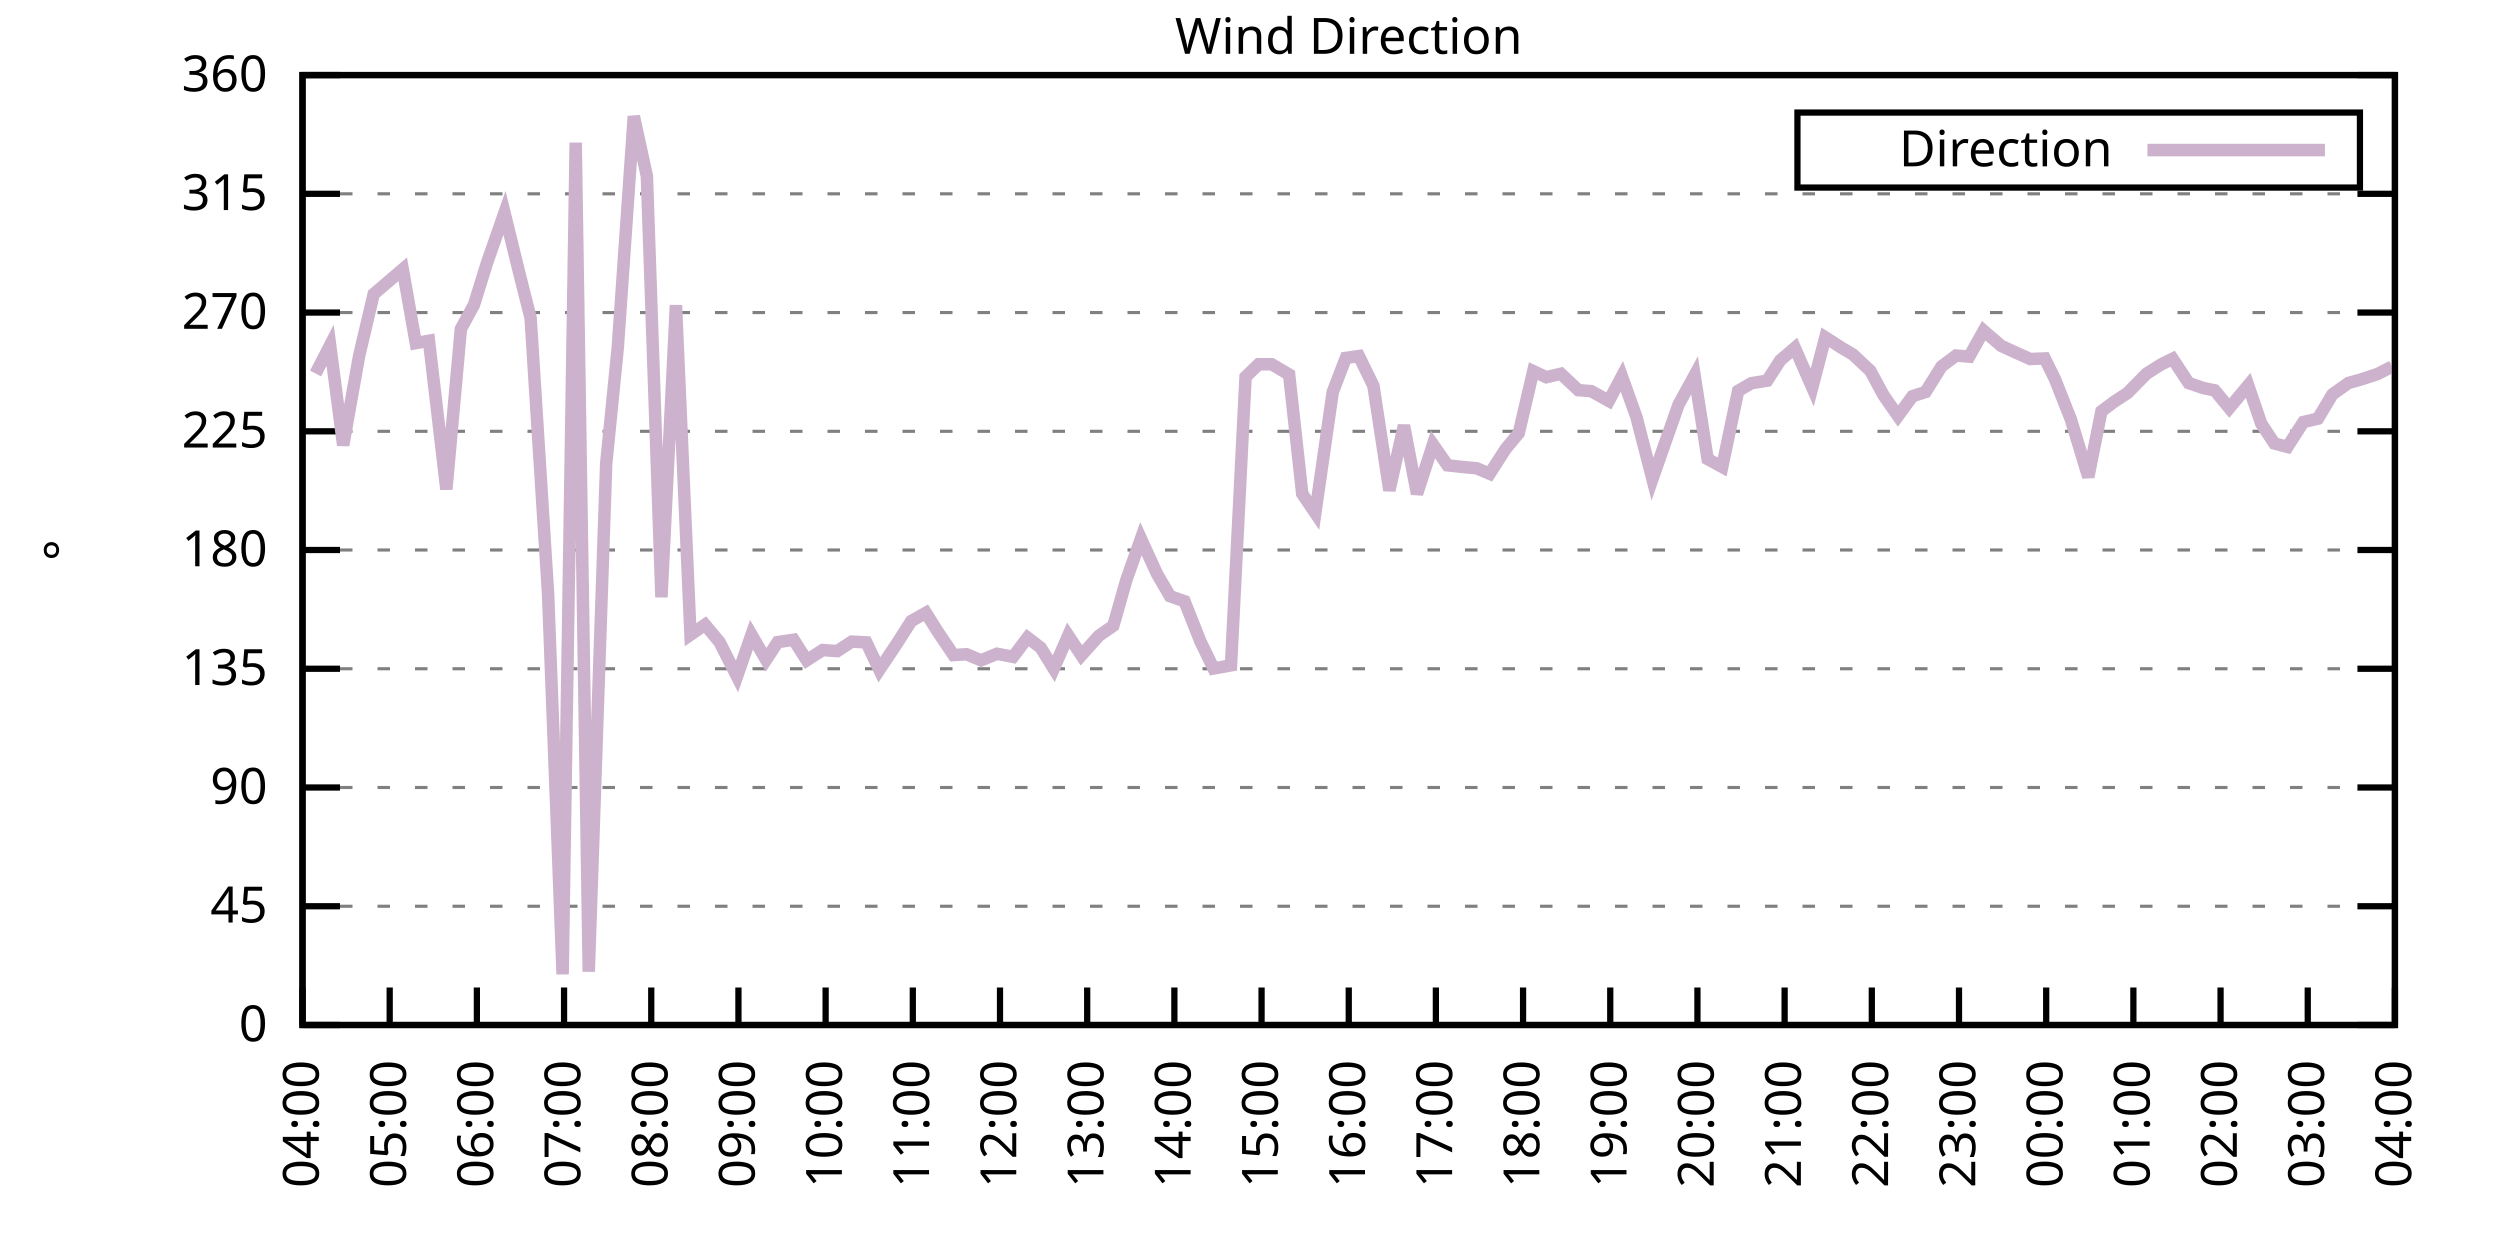
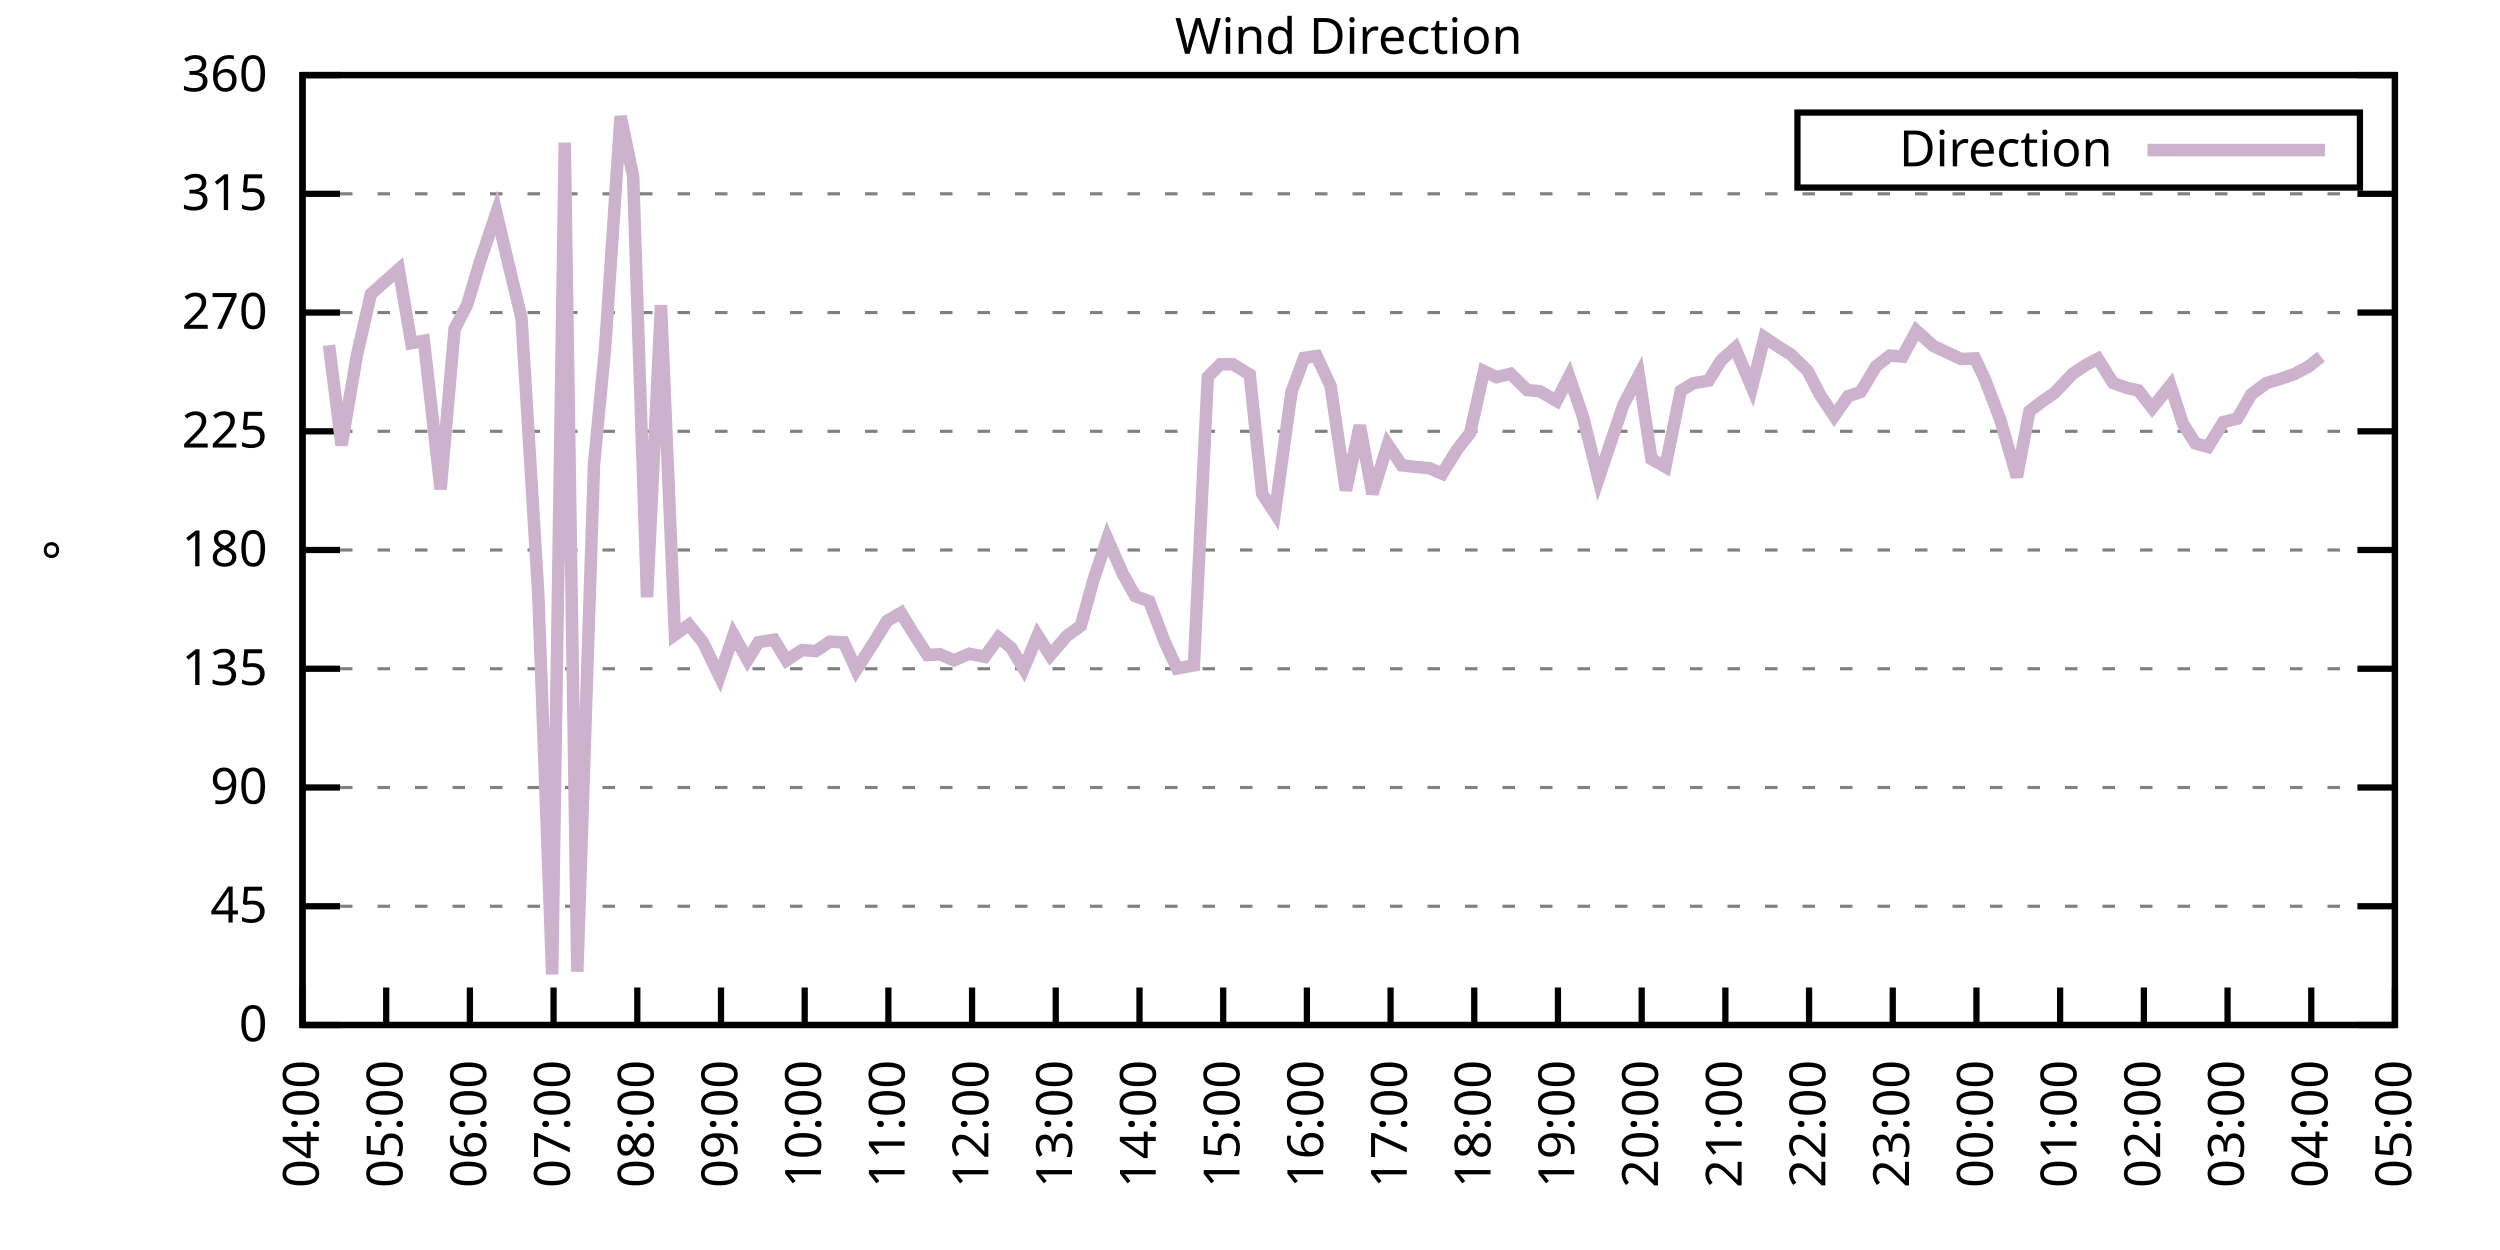
<svg xmlns="http://www.w3.org/2000/svg" xmlns:xlink="http://www.w3.org/1999/xlink" width="400" height="200" viewBox="0 0 400 200">
  <g id="gnuplot_canvas">
    <rect x="0" y="0" width="400" height="200" fill="none" />
    <defs>
      <circle id="gpDot" r="0.5" stroke-width="0.5" stroke="currentColor" />
      <path id="gpPt0" stroke-width="0.333" stroke="currentColor" d="M-1,0 h2 M0,-1 v2" />
      <path id="gpPt1" stroke-width="0.333" stroke="currentColor" d="M-1,-1 L1,1 M1,-1 L-1,1" />
      <path id="gpPt2" stroke-width="0.333" stroke="currentColor" d="M-1,0 L1,0 M0,-1 L0,1 M-1,-1 L1,1 M-1,1 L1,-1" />
      <rect id="gpPt3" stroke-width="0.333" stroke="currentColor" x="-1" y="-1" width="2" height="2" />
      <rect id="gpPt4" stroke-width="0.333" stroke="currentColor" fill="currentColor" x="-1" y="-1" width="2" height="2" />
      <circle id="gpPt5" stroke-width="0.333" stroke="currentColor" cx="0" cy="0" r="1" />
      <use xlink:href="#gpPt5" id="gpPt6" fill="currentColor" stroke="none" />
      <path id="gpPt7" stroke-width="0.333" stroke="currentColor" d="M0,-1.33 L-1.33,0.67 L1.33,0.67 z" />
      <use xlink:href="#gpPt7" id="gpPt8" fill="currentColor" stroke="none" />
      <use xlink:href="#gpPt7" id="gpPt9" stroke="currentColor" transform="rotate(180)" />
      <use xlink:href="#gpPt9" id="gpPt10" fill="currentColor" stroke="none" />
      <use xlink:href="#gpPt3" id="gpPt11" stroke="currentColor" transform="rotate(45)" />
      <use xlink:href="#gpPt11" id="gpPt12" fill="currentColor" stroke="none" />
      <path id="gpPt13" stroke-width="0.333" stroke="currentColor" d="M0,1.330 L1.265,0.411 L0.782,-1.067 L-0.782,-1.076 L-1.265,0.411 z" />
      <use xlink:href="#gpPt13" id="gpPt14" fill="currentColor" stroke="none" />
      <filter id="textbox" filterUnits="objectBoundingBox" x="0" y="0" height="1" width="1">
        <feFlood flood-color="white" flood-opacity="1" result="bgnd" />
        <feComposite in="SourceGraphic" in2="bgnd" operator="atop" />
      </filter>
      <filter id="greybox" filterUnits="objectBoundingBox" x="0" y="0" height="1" width="1">
        <feFlood flood-color="lightgrey" flood-opacity="1" result="grey" />
        <feComposite in="SourceGraphic" in2="grey" operator="atop" />
      </filter>
    </defs>
    <g fill="none" color="white" stroke="currentColor" stroke-width="1.00" stroke-linecap="butt" stroke-linejoin="miter">
</g>
    <g fill="none" color="black" stroke="currentColor" stroke-width="1.00" stroke-linecap="butt" stroke-linejoin="miter">
      <g stroke="none" shape-rendering="crispEdges">
        <polygon fill="rgb(255, 255, 255)" points="48.40,164.00 383.18,164.00 383.18,12.02 48.40,12.02 " />
      </g>
    </g>
    <g fill="none" color="black" stroke="currentColor" stroke-width="1.00" stroke-linecap="butt" stroke-linejoin="miter">
</g>
    <g fill="none" color="black" stroke="black" stroke-width="0.50" stroke-linecap="butt" stroke-linejoin="miter">
</g>
    <g fill="none" color="gray" stroke="currentColor" stroke-width="0.50" stroke-linecap="butt" stroke-linejoin="miter">
      <path stroke="gray" stroke-dasharray="2,4" class="gridline" d="M48.40,164.00 L383.19,164.00  " />
    </g>
    <g fill="none" color="gray" stroke="gray" stroke-width="1.00" stroke-linecap="butt" stroke-linejoin="miter">
</g>
    <g fill="none" color="black" stroke="currentColor" stroke-width="1.00" stroke-linecap="butt" stroke-linejoin="miter">
      <path stroke="black" d="M48.40,164.00 L54.40,164.00 M383.19,164.00 L377.19,164.00  " />
      <g transform="translate(42.80,166.60)" stroke="none" fill="black" font-family="Sans" font-size="8.00" text-anchor="end">
        <text>
          <tspan font-family="Sans"> 0</tspan>
        </text>
      </g>
    </g>
    <g fill="none" color="black" stroke="currentColor" stroke-width="1.00" stroke-linecap="butt" stroke-linejoin="miter">
</g>
    <g fill="none" color="black" stroke="black" stroke-width="0.50" stroke-linecap="butt" stroke-linejoin="miter">
</g>
    <g fill="none" color="gray" stroke="currentColor" stroke-width="0.50" stroke-linecap="butt" stroke-linejoin="miter">
      <path stroke="gray" stroke-dasharray="2,4" class="gridline" d="M48.40,145.00 L383.19,145.00  " />
    </g>
    <g fill="none" color="gray" stroke="gray" stroke-width="1.00" stroke-linecap="butt" stroke-linejoin="miter">
</g>
    <g fill="none" color="black" stroke="currentColor" stroke-width="1.00" stroke-linecap="butt" stroke-linejoin="miter">
      <path stroke="black" d="M48.40,145.00 L54.40,145.00 M383.19,145.00 L377.19,145.00  " />
      <g transform="translate(42.80,147.60)" stroke="none" fill="black" font-family="Sans" font-size="8.00" text-anchor="end">
        <text>
          <tspan font-family="Sans"> 45</tspan>
        </text>
      </g>
    </g>
    <g fill="none" color="black" stroke="currentColor" stroke-width="1.00" stroke-linecap="butt" stroke-linejoin="miter">
</g>
    <g fill="none" color="black" stroke="black" stroke-width="0.50" stroke-linecap="butt" stroke-linejoin="miter">
</g>
    <g fill="none" color="gray" stroke="currentColor" stroke-width="0.50" stroke-linecap="butt" stroke-linejoin="miter">
      <path stroke="gray" stroke-dasharray="2,4" class="gridline" d="M48.40,126.00 L383.19,126.00  " />
    </g>
    <g fill="none" color="gray" stroke="gray" stroke-width="1.00" stroke-linecap="butt" stroke-linejoin="miter">
</g>
    <g fill="none" color="black" stroke="currentColor" stroke-width="1.00" stroke-linecap="butt" stroke-linejoin="miter">
      <path stroke="black" d="M48.40,126.00 L54.40,126.00 M383.19,126.00 L377.19,126.00  " />
      <g transform="translate(42.80,128.60)" stroke="none" fill="black" font-family="Sans" font-size="8.00" text-anchor="end">
        <text>
          <tspan font-family="Sans"> 90</tspan>
        </text>
      </g>
    </g>
    <g fill="none" color="black" stroke="currentColor" stroke-width="1.00" stroke-linecap="butt" stroke-linejoin="miter">
</g>
    <g fill="none" color="black" stroke="black" stroke-width="0.50" stroke-linecap="butt" stroke-linejoin="miter">
</g>
    <g fill="none" color="gray" stroke="currentColor" stroke-width="0.50" stroke-linecap="butt" stroke-linejoin="miter">
      <path stroke="gray" stroke-dasharray="2,4" class="gridline" d="M48.40,107.00 L383.19,107.00  " />
    </g>
    <g fill="none" color="gray" stroke="gray" stroke-width="1.00" stroke-linecap="butt" stroke-linejoin="miter">
</g>
    <g fill="none" color="black" stroke="currentColor" stroke-width="1.00" stroke-linecap="butt" stroke-linejoin="miter">
      <path stroke="black" d="M48.40,107.00 L54.40,107.00 M383.19,107.00 L377.19,107.00  " />
      <g transform="translate(42.80,109.60)" stroke="none" fill="black" font-family="Sans" font-size="8.00" text-anchor="end">
        <text>
          <tspan font-family="Sans"> 135</tspan>
        </text>
      </g>
    </g>
    <g fill="none" color="black" stroke="currentColor" stroke-width="1.00" stroke-linecap="butt" stroke-linejoin="miter">
</g>
    <g fill="none" color="black" stroke="black" stroke-width="0.50" stroke-linecap="butt" stroke-linejoin="miter">
</g>
    <g fill="none" color="gray" stroke="currentColor" stroke-width="0.50" stroke-linecap="butt" stroke-linejoin="miter">
      <path stroke="gray" stroke-dasharray="2,4" class="gridline" d="M48.40,88.00 L383.19,88.00  " />
    </g>
    <g fill="none" color="gray" stroke="gray" stroke-width="1.00" stroke-linecap="butt" stroke-linejoin="miter">
</g>
    <g fill="none" color="black" stroke="currentColor" stroke-width="1.00" stroke-linecap="butt" stroke-linejoin="miter">
      <path stroke="black" d="M48.40,88.00 L54.40,88.00 M383.19,88.00 L377.19,88.00  " />
      <g transform="translate(42.80,90.60)" stroke="none" fill="black" font-family="Sans" font-size="8.00" text-anchor="end">
        <text>
          <tspan font-family="Sans"> 180</tspan>
        </text>
      </g>
    </g>
    <g fill="none" color="black" stroke="currentColor" stroke-width="1.00" stroke-linecap="butt" stroke-linejoin="miter">
</g>
    <g fill="none" color="black" stroke="black" stroke-width="0.50" stroke-linecap="butt" stroke-linejoin="miter">
</g>
    <g fill="none" color="gray" stroke="currentColor" stroke-width="0.50" stroke-linecap="butt" stroke-linejoin="miter">
      <path stroke="gray" stroke-dasharray="2,4" class="gridline" d="M48.40,69.01 L383.19,69.01  " />
    </g>
    <g fill="none" color="gray" stroke="gray" stroke-width="1.00" stroke-linecap="butt" stroke-linejoin="miter">
</g>
    <g fill="none" color="black" stroke="currentColor" stroke-width="1.00" stroke-linecap="butt" stroke-linejoin="miter">
      <path stroke="black" d="M48.40,69.01 L54.40,69.01 M383.19,69.01 L377.19,69.01  " />
      <g transform="translate(42.80,71.61)" stroke="none" fill="black" font-family="Sans" font-size="8.00" text-anchor="end">
        <text>
          <tspan font-family="Sans"> 225</tspan>
        </text>
      </g>
    </g>
    <g fill="none" color="black" stroke="currentColor" stroke-width="1.00" stroke-linecap="butt" stroke-linejoin="miter">
</g>
    <g fill="none" color="black" stroke="black" stroke-width="0.50" stroke-linecap="butt" stroke-linejoin="miter">
</g>
    <g fill="none" color="gray" stroke="currentColor" stroke-width="0.50" stroke-linecap="butt" stroke-linejoin="miter">
      <path stroke="gray" stroke-dasharray="2,4" class="gridline" d="M48.40,50.01 L383.19,50.01  " />
    </g>
    <g fill="none" color="gray" stroke="gray" stroke-width="1.00" stroke-linecap="butt" stroke-linejoin="miter">
</g>
    <g fill="none" color="black" stroke="currentColor" stroke-width="1.00" stroke-linecap="butt" stroke-linejoin="miter">
      <path stroke="black" d="M48.40,50.01 L54.40,50.01 M383.19,50.01 L377.19,50.01  " />
      <g transform="translate(42.80,52.61)" stroke="none" fill="black" font-family="Sans" font-size="8.00" text-anchor="end">
        <text>
          <tspan font-family="Sans"> 270</tspan>
        </text>
      </g>
    </g>
    <g fill="none" color="black" stroke="currentColor" stroke-width="1.00" stroke-linecap="butt" stroke-linejoin="miter">
</g>
    <g fill="none" color="black" stroke="black" stroke-width="0.50" stroke-linecap="butt" stroke-linejoin="miter">
</g>
    <g fill="none" color="gray" stroke="currentColor" stroke-width="0.50" stroke-linecap="butt" stroke-linejoin="miter">
      <path stroke="gray" stroke-dasharray="2,4" class="gridline" d="M48.40,31.01 L383.19,31.01  " />
    </g>
    <g fill="none" color="gray" stroke="gray" stroke-width="1.00" stroke-linecap="butt" stroke-linejoin="miter">
</g>
    <g fill="none" color="black" stroke="currentColor" stroke-width="1.00" stroke-linecap="butt" stroke-linejoin="miter">
      <path stroke="black" d="M48.40,31.01 L54.40,31.01 M383.19,31.01 L377.19,31.01  " />
      <g transform="translate(42.80,33.61)" stroke="none" fill="black" font-family="Sans" font-size="8.00" text-anchor="end">
        <text>
          <tspan font-family="Sans"> 315</tspan>
        </text>
      </g>
    </g>
    <g fill="none" color="black" stroke="currentColor" stroke-width="1.00" stroke-linecap="butt" stroke-linejoin="miter">
</g>
    <g fill="none" color="black" stroke="black" stroke-width="0.50" stroke-linecap="butt" stroke-linejoin="miter">
</g>
    <g fill="none" color="gray" stroke="currentColor" stroke-width="0.50" stroke-linecap="butt" stroke-linejoin="miter">
      <path stroke="gray" stroke-dasharray="2,4" class="gridline" d="M48.40,12.01 L383.19,12.01  " />
    </g>
    <g fill="none" color="gray" stroke="gray" stroke-width="1.00" stroke-linecap="butt" stroke-linejoin="miter">
</g>
    <g fill="none" color="black" stroke="currentColor" stroke-width="1.00" stroke-linecap="butt" stroke-linejoin="miter">
      <path stroke="black" d="M48.40,12.01 L54.40,12.01 M383.19,12.01 L377.19,12.01  " />
      <g transform="translate(42.80,14.61)" stroke="none" fill="black" font-family="Sans" font-size="8.00" text-anchor="end">
        <text>
          <tspan font-family="Sans"> 360</tspan>
        </text>
      </g>
    </g>
    <g fill="none" color="black" stroke="currentColor" stroke-width="1.00" stroke-linecap="butt" stroke-linejoin="miter">
      <path stroke="black" d="M48.40,164.00 L48.40,158.00  " />
      <g transform="translate(51.00,169.60) rotate(270.00)" stroke="none" fill="black" font-family="Sans" font-size="8.00" text-anchor="end">
        <text>
          <tspan font-family="Sans">04:00</tspan>
        </text>
      </g>
    </g>
    <g fill="none" color="black" stroke="currentColor" stroke-width="1.00" stroke-linecap="butt" stroke-linejoin="miter">
-       <path stroke="black" d="M62.35,164.00 L62.35,158.00  " />
-       <g transform="translate(64.95,169.60) rotate(270.00)" stroke="none" fill="black" font-family="Sans" font-size="8.00" text-anchor="end">
+       <path stroke="black" d="M61.79,164.00 L61.79,158.00  " />
+       <g transform="translate(64.39,169.60) rotate(270.00)" stroke="none" fill="black" font-family="Sans" font-size="8.00" text-anchor="end">
        <text>
          <tspan font-family="Sans">05:00</tspan>
        </text>
      </g>
    </g>
    <g fill="none" color="black" stroke="currentColor" stroke-width="1.00" stroke-linecap="butt" stroke-linejoin="miter">
-       <path stroke="black" d="M76.30,164.00 L76.30,158.00  " />
-       <g transform="translate(78.90,169.60) rotate(270.00)" stroke="none" fill="black" font-family="Sans" font-size="8.00" text-anchor="end">
+       <path stroke="black" d="M75.18,164.00 L75.18,158.00  " />
+       <g transform="translate(77.78,169.60) rotate(270.00)" stroke="none" fill="black" font-family="Sans" font-size="8.00" text-anchor="end">
        <text>
          <tspan font-family="Sans">06:00</tspan>
        </text>
      </g>
    </g>
    <g fill="none" color="black" stroke="currentColor" stroke-width="1.00" stroke-linecap="butt" stroke-linejoin="miter">
-       <path stroke="black" d="M90.25,164.00 L90.25,158.00  " />
-       <g transform="translate(92.85,169.60) rotate(270.00)" stroke="none" fill="black" font-family="Sans" font-size="8.00" text-anchor="end">
+       <path stroke="black" d="M88.57,164.00 L88.57,158.00  " />
+       <g transform="translate(91.17,169.60) rotate(270.00)" stroke="none" fill="black" font-family="Sans" font-size="8.00" text-anchor="end">
        <text>
          <tspan font-family="Sans">07:00</tspan>
        </text>
      </g>
    </g>
    <g fill="none" color="black" stroke="currentColor" stroke-width="1.00" stroke-linecap="butt" stroke-linejoin="miter">
-       <path stroke="black" d="M104.20,164.00 L104.20,158.00  " />
-       <g transform="translate(106.80,169.60) rotate(270.00)" stroke="none" fill="black" font-family="Sans" font-size="8.00" text-anchor="end">
+       <path stroke="black" d="M101.97,164.00 L101.97,158.00  " />
+       <g transform="translate(104.57,169.60) rotate(270.00)" stroke="none" fill="black" font-family="Sans" font-size="8.00" text-anchor="end">
        <text>
          <tspan font-family="Sans">08:00</tspan>
        </text>
      </g>
    </g>
    <g fill="none" color="black" stroke="currentColor" stroke-width="1.00" stroke-linecap="butt" stroke-linejoin="miter">
-       <path stroke="black" d="M118.15,164.00 L118.15,158.00  " />
-       <g transform="translate(120.75,169.60) rotate(270.00)" stroke="none" fill="black" font-family="Sans" font-size="8.00" text-anchor="end">
+       <path stroke="black" d="M115.36,164.00 L115.36,158.00  " />
+       <g transform="translate(117.96,169.60) rotate(270.00)" stroke="none" fill="black" font-family="Sans" font-size="8.00" text-anchor="end">
        <text>
          <tspan font-family="Sans">09:00</tspan>
        </text>
      </g>
    </g>
    <g fill="none" color="black" stroke="currentColor" stroke-width="1.00" stroke-linecap="butt" stroke-linejoin="miter">
-       <path stroke="black" d="M132.10,164.00 L132.10,158.00  " />
-       <g transform="translate(134.70,169.60) rotate(270.00)" stroke="none" fill="black" font-family="Sans" font-size="8.00" text-anchor="end">
+       <path stroke="black" d="M128.75,164.00 L128.75,158.00  " />
+       <g transform="translate(131.35,169.60) rotate(270.00)" stroke="none" fill="black" font-family="Sans" font-size="8.00" text-anchor="end">
        <text>
          <tspan font-family="Sans">10:00</tspan>
        </text>
      </g>
    </g>
    <g fill="none" color="black" stroke="currentColor" stroke-width="1.00" stroke-linecap="butt" stroke-linejoin="miter">
-       <path stroke="black" d="M146.05,164.00 L146.05,158.00  " />
-       <g transform="translate(148.65,169.60) rotate(270.00)" stroke="none" fill="black" font-family="Sans" font-size="8.00" text-anchor="end">
+       <path stroke="black" d="M142.14,164.00 L142.14,158.00  " />
+       <g transform="translate(144.74,169.60) rotate(270.00)" stroke="none" fill="black" font-family="Sans" font-size="8.00" text-anchor="end">
        <text>
          <tspan font-family="Sans">11:00</tspan>
        </text>
      </g>
    </g>
    <g fill="none" color="black" stroke="currentColor" stroke-width="1.00" stroke-linecap="butt" stroke-linejoin="miter">
-       <path stroke="black" d="M160.00,164.00 L160.00,158.00  " />
-       <g transform="translate(162.60,169.60) rotate(270.00)" stroke="none" fill="black" font-family="Sans" font-size="8.00" text-anchor="end">
+       <path stroke="black" d="M155.53,164.00 L155.53,158.00  " />
+       <g transform="translate(158.13,169.60) rotate(270.00)" stroke="none" fill="black" font-family="Sans" font-size="8.00" text-anchor="end">
        <text>
          <tspan font-family="Sans">12:00</tspan>
        </text>
      </g>
    </g>
    <g fill="none" color="black" stroke="currentColor" stroke-width="1.00" stroke-linecap="butt" stroke-linejoin="miter">
-       <path stroke="black" d="M173.95,164.00 L173.95,158.00  " />
-       <g transform="translate(176.55,169.60) rotate(270.00)" stroke="none" fill="black" font-family="Sans" font-size="8.00" text-anchor="end">
+       <path stroke="black" d="M168.92,164.00 L168.92,158.00  " />
+       <g transform="translate(171.52,169.60) rotate(270.00)" stroke="none" fill="black" font-family="Sans" font-size="8.00" text-anchor="end">
        <text>
          <tspan font-family="Sans">13:00</tspan>
        </text>
      </g>
    </g>
    <g fill="none" color="black" stroke="currentColor" stroke-width="1.00" stroke-linecap="butt" stroke-linejoin="miter">
-       <path stroke="black" d="M187.90,164.00 L187.90,158.00  " />
-       <g transform="translate(190.50,169.60) rotate(270.00)" stroke="none" fill="black" font-family="Sans" font-size="8.00" text-anchor="end">
+       <path stroke="black" d="M182.32,164.00 L182.32,158.00  " />
+       <g transform="translate(184.92,169.60) rotate(270.00)" stroke="none" fill="black" font-family="Sans" font-size="8.00" text-anchor="end">
        <text>
          <tspan font-family="Sans">14:00</tspan>
        </text>
      </g>
    </g>
    <g fill="none" color="black" stroke="currentColor" stroke-width="1.00" stroke-linecap="butt" stroke-linejoin="miter">
-       <path stroke="black" d="M201.85,164.00 L201.85,158.00  " />
-       <g transform="translate(204.45,169.60) rotate(270.00)" stroke="none" fill="black" font-family="Sans" font-size="8.00" text-anchor="end">
+       <path stroke="black" d="M195.71,164.00 L195.71,158.00  " />
+       <g transform="translate(198.31,169.60) rotate(270.00)" stroke="none" fill="black" font-family="Sans" font-size="8.00" text-anchor="end">
        <text>
          <tspan font-family="Sans">15:00</tspan>
        </text>
      </g>
    </g>
    <g fill="none" color="black" stroke="currentColor" stroke-width="1.00" stroke-linecap="butt" stroke-linejoin="miter">
-       <path stroke="black" d="M215.80,164.00 L215.80,158.00  " />
-       <g transform="translate(218.40,169.60) rotate(270.00)" stroke="none" fill="black" font-family="Sans" font-size="8.00" text-anchor="end">
+       <path stroke="black" d="M209.10,164.00 L209.10,158.00  " />
+       <g transform="translate(211.70,169.60) rotate(270.00)" stroke="none" fill="black" font-family="Sans" font-size="8.00" text-anchor="end">
        <text>
          <tspan font-family="Sans">16:00</tspan>
        </text>
      </g>
    </g>
    <g fill="none" color="black" stroke="currentColor" stroke-width="1.00" stroke-linecap="butt" stroke-linejoin="miter">
-       <path stroke="black" d="M229.74,164.00 L229.74,158.00  " />
-       <g transform="translate(232.34,169.60) rotate(270.00)" stroke="none" fill="black" font-family="Sans" font-size="8.00" text-anchor="end">
+       <path stroke="black" d="M222.49,164.00 L222.49,158.00  " />
+       <g transform="translate(225.09,169.60) rotate(270.00)" stroke="none" fill="black" font-family="Sans" font-size="8.00" text-anchor="end">
        <text>
          <tspan font-family="Sans">17:00</tspan>
        </text>
      </g>
    </g>
    <g fill="none" color="black" stroke="currentColor" stroke-width="1.00" stroke-linecap="butt" stroke-linejoin="miter">
-       <path stroke="black" d="M243.69,164.00 L243.69,158.00  " />
-       <g transform="translate(246.29,169.60) rotate(270.00)" stroke="none" fill="black" font-family="Sans" font-size="8.00" text-anchor="end">
+       <path stroke="black" d="M235.88,164.00 L235.88,158.00  " />
+       <g transform="translate(238.48,169.60) rotate(270.00)" stroke="none" fill="black" font-family="Sans" font-size="8.00" text-anchor="end">
        <text>
          <tspan font-family="Sans">18:00</tspan>
        </text>
      </g>
    </g>
    <g fill="none" color="black" stroke="currentColor" stroke-width="1.00" stroke-linecap="butt" stroke-linejoin="miter">
-       <path stroke="black" d="M257.64,164.00 L257.64,158.00  " />
-       <g transform="translate(260.24,169.60) rotate(270.00)" stroke="none" fill="black" font-family="Sans" font-size="8.00" text-anchor="end">
+       <path stroke="black" d="M249.27,164.00 L249.27,158.00  " />
+       <g transform="translate(251.87,169.60) rotate(270.00)" stroke="none" fill="black" font-family="Sans" font-size="8.00" text-anchor="end">
        <text>
          <tspan font-family="Sans">19:00</tspan>
        </text>
      </g>
    </g>
    <g fill="none" color="black" stroke="currentColor" stroke-width="1.00" stroke-linecap="butt" stroke-linejoin="miter">
-       <path stroke="black" d="M271.59,164.00 L271.59,158.00  " />
-       <g transform="translate(274.19,169.60) rotate(270.00)" stroke="none" fill="black" font-family="Sans" font-size="8.00" text-anchor="end">
+       <path stroke="black" d="M262.67,164.00 L262.67,158.00  " />
+       <g transform="translate(265.27,169.60) rotate(270.00)" stroke="none" fill="black" font-family="Sans" font-size="8.00" text-anchor="end">
        <text>
          <tspan font-family="Sans">20:00</tspan>
        </text>
      </g>
    </g>
    <g fill="none" color="black" stroke="currentColor" stroke-width="1.00" stroke-linecap="butt" stroke-linejoin="miter">
-       <path stroke="black" d="M285.54,164.00 L285.54,158.00  " />
-       <g transform="translate(288.14,169.60) rotate(270.00)" stroke="none" fill="black" font-family="Sans" font-size="8.00" text-anchor="end">
+       <path stroke="black" d="M276.06,164.00 L276.06,158.00  " />
+       <g transform="translate(278.66,169.60) rotate(270.00)" stroke="none" fill="black" font-family="Sans" font-size="8.00" text-anchor="end">
        <text>
          <tspan font-family="Sans">21:00</tspan>
        </text>
      </g>
    </g>
    <g fill="none" color="black" stroke="currentColor" stroke-width="1.00" stroke-linecap="butt" stroke-linejoin="miter">
-       <path stroke="black" d="M299.49,164.00 L299.49,158.00  " />
-       <g transform="translate(302.09,169.60) rotate(270.00)" stroke="none" fill="black" font-family="Sans" font-size="8.00" text-anchor="end">
+       <path stroke="black" d="M289.45,164.00 L289.45,158.00  " />
+       <g transform="translate(292.05,169.60) rotate(270.00)" stroke="none" fill="black" font-family="Sans" font-size="8.00" text-anchor="end">
        <text>
          <tspan font-family="Sans">22:00</tspan>
        </text>
      </g>
    </g>
    <g fill="none" color="black" stroke="currentColor" stroke-width="1.00" stroke-linecap="butt" stroke-linejoin="miter">
-       <path stroke="black" d="M313.44,164.00 L313.44,158.00  " />
-       <g transform="translate(316.04,169.60) rotate(270.00)" stroke="none" fill="black" font-family="Sans" font-size="8.00" text-anchor="end">
+       <path stroke="black" d="M302.84,164.00 L302.84,158.00  " />
+       <g transform="translate(305.44,169.60) rotate(270.00)" stroke="none" fill="black" font-family="Sans" font-size="8.00" text-anchor="end">
        <text>
          <tspan font-family="Sans">23:00</tspan>
        </text>
      </g>
    </g>
    <g fill="none" color="black" stroke="currentColor" stroke-width="1.00" stroke-linecap="butt" stroke-linejoin="miter">
-       <path stroke="black" d="M327.39,164.00 L327.39,158.00  " />
-       <g transform="translate(329.99,169.60) rotate(270.00)" stroke="none" fill="black" font-family="Sans" font-size="8.00" text-anchor="end">
+       <path stroke="black" d="M316.23,164.00 L316.23,158.00  " />
+       <g transform="translate(318.83,169.60) rotate(270.00)" stroke="none" fill="black" font-family="Sans" font-size="8.00" text-anchor="end">
        <text>
          <tspan font-family="Sans">00:00</tspan>
        </text>
      </g>
    </g>
    <g fill="none" color="black" stroke="currentColor" stroke-width="1.00" stroke-linecap="butt" stroke-linejoin="miter">
-       <path stroke="black" d="M341.34,164.00 L341.34,158.00  " />
-       <g transform="translate(343.94,169.60) rotate(270.00)" stroke="none" fill="black" font-family="Sans" font-size="8.00" text-anchor="end">
+       <path stroke="black" d="M329.62,164.00 L329.62,158.00  " />
+       <g transform="translate(332.22,169.60) rotate(270.00)" stroke="none" fill="black" font-family="Sans" font-size="8.00" text-anchor="end">
        <text>
          <tspan font-family="Sans">01:00</tspan>
        </text>
      </g>
    </g>
    <g fill="none" color="black" stroke="currentColor" stroke-width="1.00" stroke-linecap="butt" stroke-linejoin="miter">
-       <path stroke="black" d="M355.29,164.00 L355.29,158.00  " />
-       <g transform="translate(357.89,169.60) rotate(270.00)" stroke="none" fill="black" font-family="Sans" font-size="8.00" text-anchor="end">
+       <path stroke="black" d="M343.02,164.00 L343.02,158.00  " />
+       <g transform="translate(345.62,169.60) rotate(270.00)" stroke="none" fill="black" font-family="Sans" font-size="8.00" text-anchor="end">
        <text>
          <tspan font-family="Sans">02:00</tspan>
        </text>
      </g>
    </g>
    <g fill="none" color="black" stroke="currentColor" stroke-width="1.00" stroke-linecap="butt" stroke-linejoin="miter">
-       <path stroke="black" d="M369.24,164.00 L369.24,158.00  " />
-       <g transform="translate(371.84,169.60) rotate(270.00)" stroke="none" fill="black" font-family="Sans" font-size="8.00" text-anchor="end">
+       <path stroke="black" d="M356.41,164.00 L356.41,158.00  " />
+       <g transform="translate(359.01,169.60) rotate(270.00)" stroke="none" fill="black" font-family="Sans" font-size="8.00" text-anchor="end">
        <text>
          <tspan font-family="Sans">03:00</tspan>
+         </text>
+       </g>
+     </g>
+     <g fill="none" color="black" stroke="currentColor" stroke-width="1.00" stroke-linecap="butt" stroke-linejoin="miter">
+       <path stroke="black" d="M369.80,164.00 L369.80,158.00  " />
+       <g transform="translate(372.40,169.60) rotate(270.00)" stroke="none" fill="black" font-family="Sans" font-size="8.00" text-anchor="end">
+         <text>
+           <tspan font-family="Sans">04:00</tspan>
        </text>
      </g>
    </g>
    <g fill="none" color="black" stroke="currentColor" stroke-width="1.00" stroke-linecap="butt" stroke-linejoin="miter">
      <path stroke="black" d="M383.19,164.00 L383.19,158.00  " />
      <g transform="translate(385.79,169.60) rotate(270.00)" stroke="none" fill="black" font-family="Sans" font-size="8.00" text-anchor="end">
        <text>
-           <tspan font-family="Sans">04:00</tspan>
+           <tspan font-family="Sans">05:00</tspan>
        </text>
      </g>
    </g>
    <g fill="none" color="black" stroke="currentColor" stroke-width="1.00" stroke-linecap="butt" stroke-linejoin="miter">
</g>
    <g fill="none" color="black" stroke="currentColor" stroke-width="1.00" stroke-linecap="butt" stroke-linejoin="miter">
      <path stroke="black" d="M48.40,12.01 L48.40,164.00 L383.19,164.00 L383.19,12.01 L48.40,12.01 Z  " />
    </g>
    <g fill="none" color="black" stroke="currentColor" stroke-width="1.00" stroke-linecap="butt" stroke-linejoin="miter">
</g>
    <g fill="none" color="black" stroke="currentColor" stroke-width="1.00" stroke-linecap="butt" stroke-linejoin="miter">
      <path stroke="black" d="M287.59,30.01 L287.59,18.01 L377.59,18.01 L377.59,30.01 L287.59,30.01 Z  " />
    </g>
    <g id="Wind_direction_plot_1">
      <g fill="none" color="white" stroke="black" stroke-width="2.00" stroke-linecap="butt" stroke-linejoin="miter">
</g>
      <g fill="none" color="black" stroke="currentColor" stroke-width="2.00" stroke-linecap="butt" stroke-linejoin="miter">
        <g transform="translate(337.99,26.61)" stroke="none" fill="black" font-family="Sans" font-size="8.00" text-anchor="end">
          <text>
            <tspan font-family="Sans">Direction</tspan>
          </text>
        </g>
      </g>
      <g fill="none" color="black" stroke="currentColor" stroke-width="2.00" stroke-linecap="butt" stroke-linejoin="miter">
-         <path stroke="rgb(204, 178, 204)" d="M343.59,24.01 L371.99,24.01 M50.49,59.76 L52.82,55.24 L54.91,71.24 L57.47,56.89 L59.79,47.05 L64.44,43.08   L66.53,54.90 L68.63,54.52 L71.42,78.29 L73.74,52.63 L75.83,48.78 L77.93,42.03 L80.72,34.05 L83.04,43.51   L84.90,50.89 L87.69,94.97 L90.02,155.89 L92.11,22.82 L94.20,155.47 L96.99,74.20 L98.85,55.54 L101.41,18.60   L103.50,28.18 L105.83,95.56 L108.15,48.83 L110.48,101.56 L112.80,99.95 L115.13,102.74 L117.92,108.23 L120.24,101.56   L122.57,105.57 L124.43,102.74 L126.98,102.36 L129.08,105.65 L131.63,104.01 L133.96,104.18 L136.28,102.66 L138.61,102.78   L140.70,107.17 L143.49,102.99 L145.81,99.36 L148.14,98.05 L150.00,101.01 L152.56,104.81 L154.65,104.68 L156.97,105.65   L159.53,104.60 L162.09,105.10 L164.41,102.02 L166.51,103.63 L168.60,107.00 L170.92,101.68 L173.02,104.85 L175.81,101.73   L178.13,100.12 L180.22,92.78 L182.55,86.19 L185.11,91.80 L187.20,95.39 L189.52,96.20 L192.08,102.66 L194.17,106.96   L196.96,106.45 L199.29,60.31 L201.38,58.28 L203.47,58.28 L206.26,59.93 L208.36,79.01 L210.45,82.09 L213.24,62.72   L215.33,57.27 L217.42,56.97 L219.75,61.74 L222.30,78.46 L224.63,68.08 L226.72,79.01 L229.28,71.12 L231.60,74.45   L233.93,74.71 L236.25,74.92 L238.35,75.80 L240.90,71.83 L243.00,69.30 L245.32,59.38 L247.41,60.35 L249.74,59.80   L252.53,62.42 L254.62,62.59 L257.41,64.15 L259.50,60.22 L261.83,66.73 L264.39,76.65 L266.25,71.33 L268.57,64.74   L271.13,60.06 L273.22,73.44 L275.55,74.71 L278.10,62.55 L280.20,61.32 L282.75,60.90 L284.85,57.65 L287.17,55.66   L289.96,62.00 L292.05,53.98 L294.61,55.62 L296.47,56.72 L299.26,59.34 L301.35,63.22 L303.68,66.56 L306.00,63.39   L308.09,62.72 L310.65,58.62 L312.98,56.89 L315.07,57.06 L317.39,52.92 L320.18,55.33 L322.28,56.30 L324.83,57.44   L327.16,57.35 L328.79,60.65 L331.34,67.11 L334.13,76.31 L336.23,65.80 L338.32,64.24 L340.41,62.88 L343.43,59.80   L345.76,58.32 L347.62,57.40 L350.18,61.28 L352.50,62.08 L354.36,62.46 L356.69,65.29 L359.71,61.66 L361.80,67.78   L363.89,70.95 L365.99,71.50 L368.54,67.53 L370.87,66.98 L373.19,63.10 L375.75,61.28 L377.84,60.69 L380.40,59.84   L382.73,58.66  " />
+         <path stroke="rgb(204, 178, 204)" d="M343.59,24.01 L371.99,24.01 M52.64,55.24 L54.65,71.24 L57.10,56.89 L59.34,47.05 L63.80,43.08 L65.81,54.90   L67.82,54.52 L70.50,78.29 L72.73,52.63 L74.74,48.78 L76.75,42.03 L79.42,34.05 L81.66,43.51 L83.44,50.89   L86.12,94.97 L88.35,155.89 L90.36,22.82 L92.37,155.47 L95.05,74.20 L96.83,55.54 L99.29,18.60 L101.30,28.18   L103.53,95.56 L105.76,48.83 L107.99,101.56 L110.22,99.95 L112.46,102.74 L115.13,108.23 L117.37,101.56 L119.60,105.57   L121.38,102.74 L123.84,102.36 L125.85,105.65 L128.30,104.01 L130.54,104.18 L132.77,102.66 L135.00,102.78 L137.01,107.17   L139.69,102.99 L141.92,99.36 L144.15,98.05 L145.94,101.01 L148.39,104.81 L150.40,104.68 L152.63,105.65 L155.09,104.60   L157.54,105.10 L159.77,102.02 L161.78,103.63 L163.79,107.00 L166.02,101.68 L168.03,104.85 L170.71,101.73 L172.94,100.12   L174.95,92.78 L177.18,86.19 L179.64,91.80 L181.65,95.39 L183.88,96.20 L186.33,102.66 L188.34,106.96 L191.02,106.45   L193.25,60.31 L195.26,58.28 L197.27,58.28 L199.95,59.93 L201.96,79.01 L203.97,82.09 L206.64,62.72 L208.65,57.27   L210.66,56.97 L212.89,61.74 L215.35,78.46 L217.58,68.08 L219.59,79.01 L222.04,71.12 L224.28,74.45 L226.51,74.71   L228.74,74.92 L230.75,75.80 L233.20,71.83 L235.21,69.30 L237.44,59.38 L239.45,60.35 L241.69,59.80 L244.36,62.42   L246.37,62.59 L249.05,64.15 L251.06,60.22 L253.29,66.73 L255.75,76.65 L257.53,71.33 L259.76,64.74 L262.22,60.06   L264.23,73.44 L266.46,74.71 L268.92,62.55 L270.92,61.32 L273.38,60.90 L275.39,57.65 L277.62,55.66 L280.30,62.00   L282.31,53.98 L284.76,55.62 L286.55,56.72 L289.23,59.34 L291.23,63.22 L293.47,66.56 L295.70,63.39 L297.71,62.72   L300.16,58.62 L302.39,56.89 L304.40,57.06 L306.63,52.92 L309.31,55.33 L311.32,56.30 L313.78,57.44 L316.01,57.35   L317.57,60.65 L320.03,67.11 L322.70,76.31 L324.71,65.80 L326.72,64.24 L328.73,62.88 L331.63,59.80 L333.86,58.32   L335.65,57.40 L338.10,61.28 L340.34,62.08 L342.12,62.46 L344.35,65.29 L347.26,61.66 L349.26,67.78 L351.27,70.95   L353.28,71.50 L355.74,67.53 L357.97,66.98 L360.20,63.10 L362.66,61.28 L364.66,60.69 L367.12,59.84 L369.35,58.66   L371.36,57.06  " />
      </g>
    </g>
    <g fill="none" color="black" stroke="currentColor" stroke-width="2.00" stroke-linecap="butt" stroke-linejoin="miter">
</g>
    <g fill="none" color="black" stroke="black" stroke-width="1.00" stroke-linecap="butt" stroke-linejoin="miter">
</g>
    <g fill="none" color="black" stroke="currentColor" stroke-width="1.00" stroke-linecap="butt" stroke-linejoin="miter">
      <path stroke="black" d="M48.40,12.01 L48.40,164.00 L383.19,164.00 L383.19,12.01 L48.40,12.01 Z  " />
      <g transform="translate(12.80,88.01) rotate(270.00)" stroke="none" fill="black" font-family="Sans" font-size="8.00" text-anchor="middle">
        <text>
          <tspan font-family="Sans">°</tspan>
        </text>
      </g>
    </g>
    <g fill="none" color="black" stroke="currentColor" stroke-width="1.00" stroke-linecap="butt" stroke-linejoin="miter">
</g>
    <g fill="none" color="black" stroke="currentColor" stroke-width="1.00" stroke-linecap="butt" stroke-linejoin="miter">
      <g transform="translate(215.79,8.61)" stroke="none" fill="black" font-family="Sans" font-size="8.00" text-anchor="middle">
        <text>
          <tspan font-family="Sans">Wind Direction</tspan>
        </text>
      </g>
    </g>
    <g fill="none" color="black" stroke="currentColor" stroke-width="1.00" stroke-linecap="butt" stroke-linejoin="miter">
</g>
  </g>
</svg>
